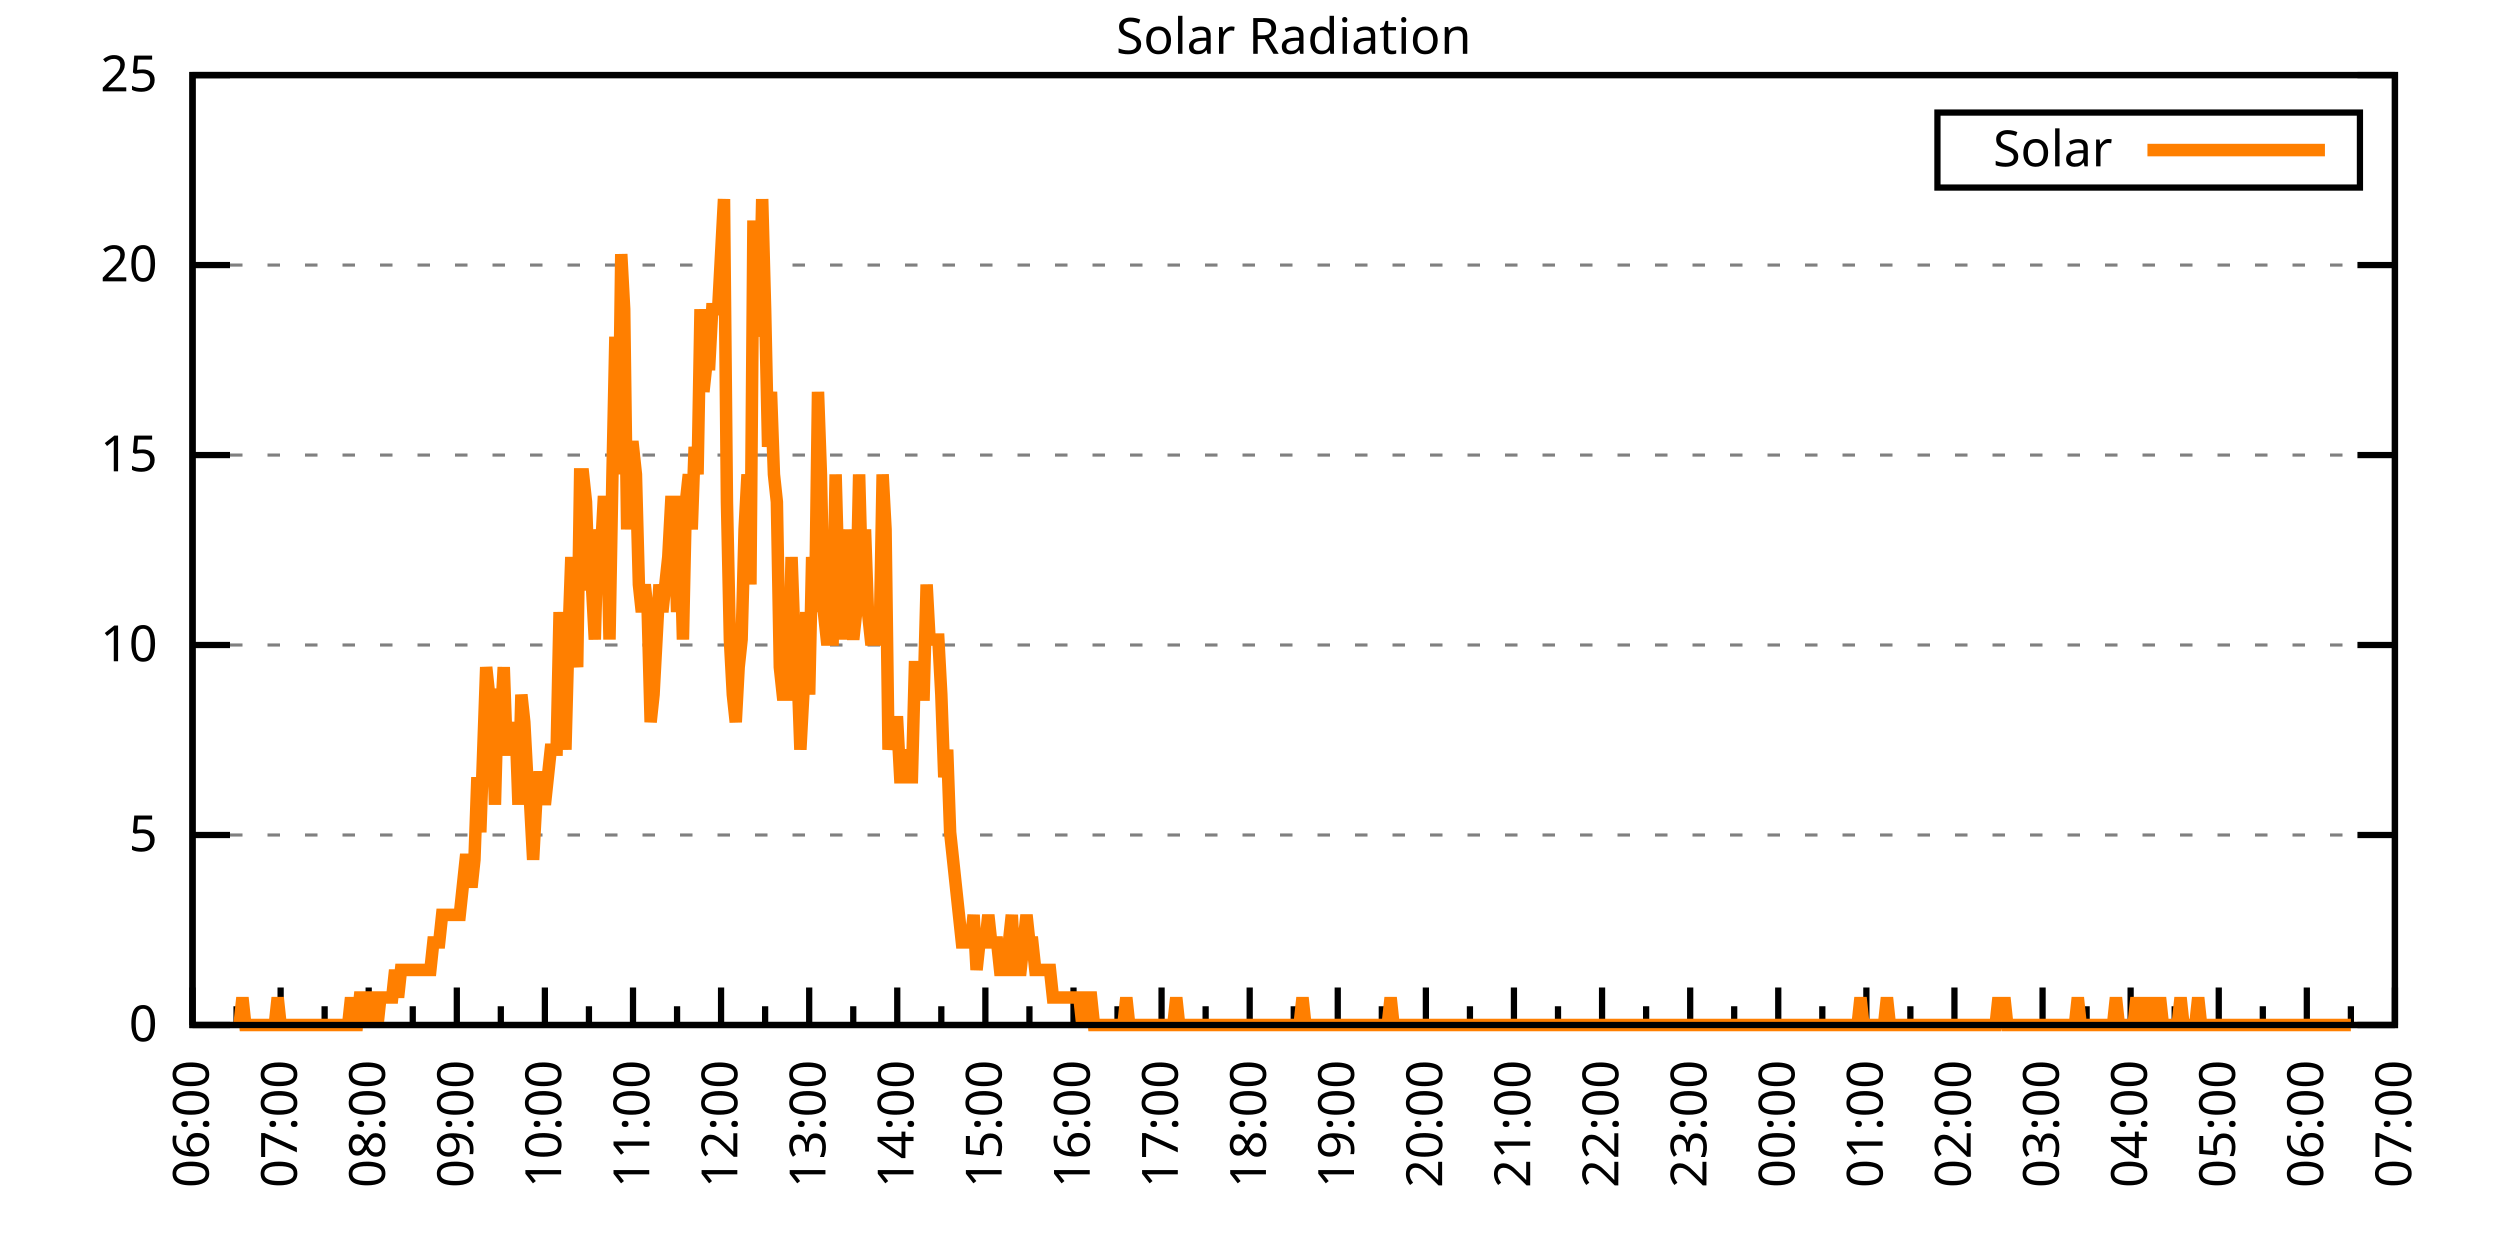
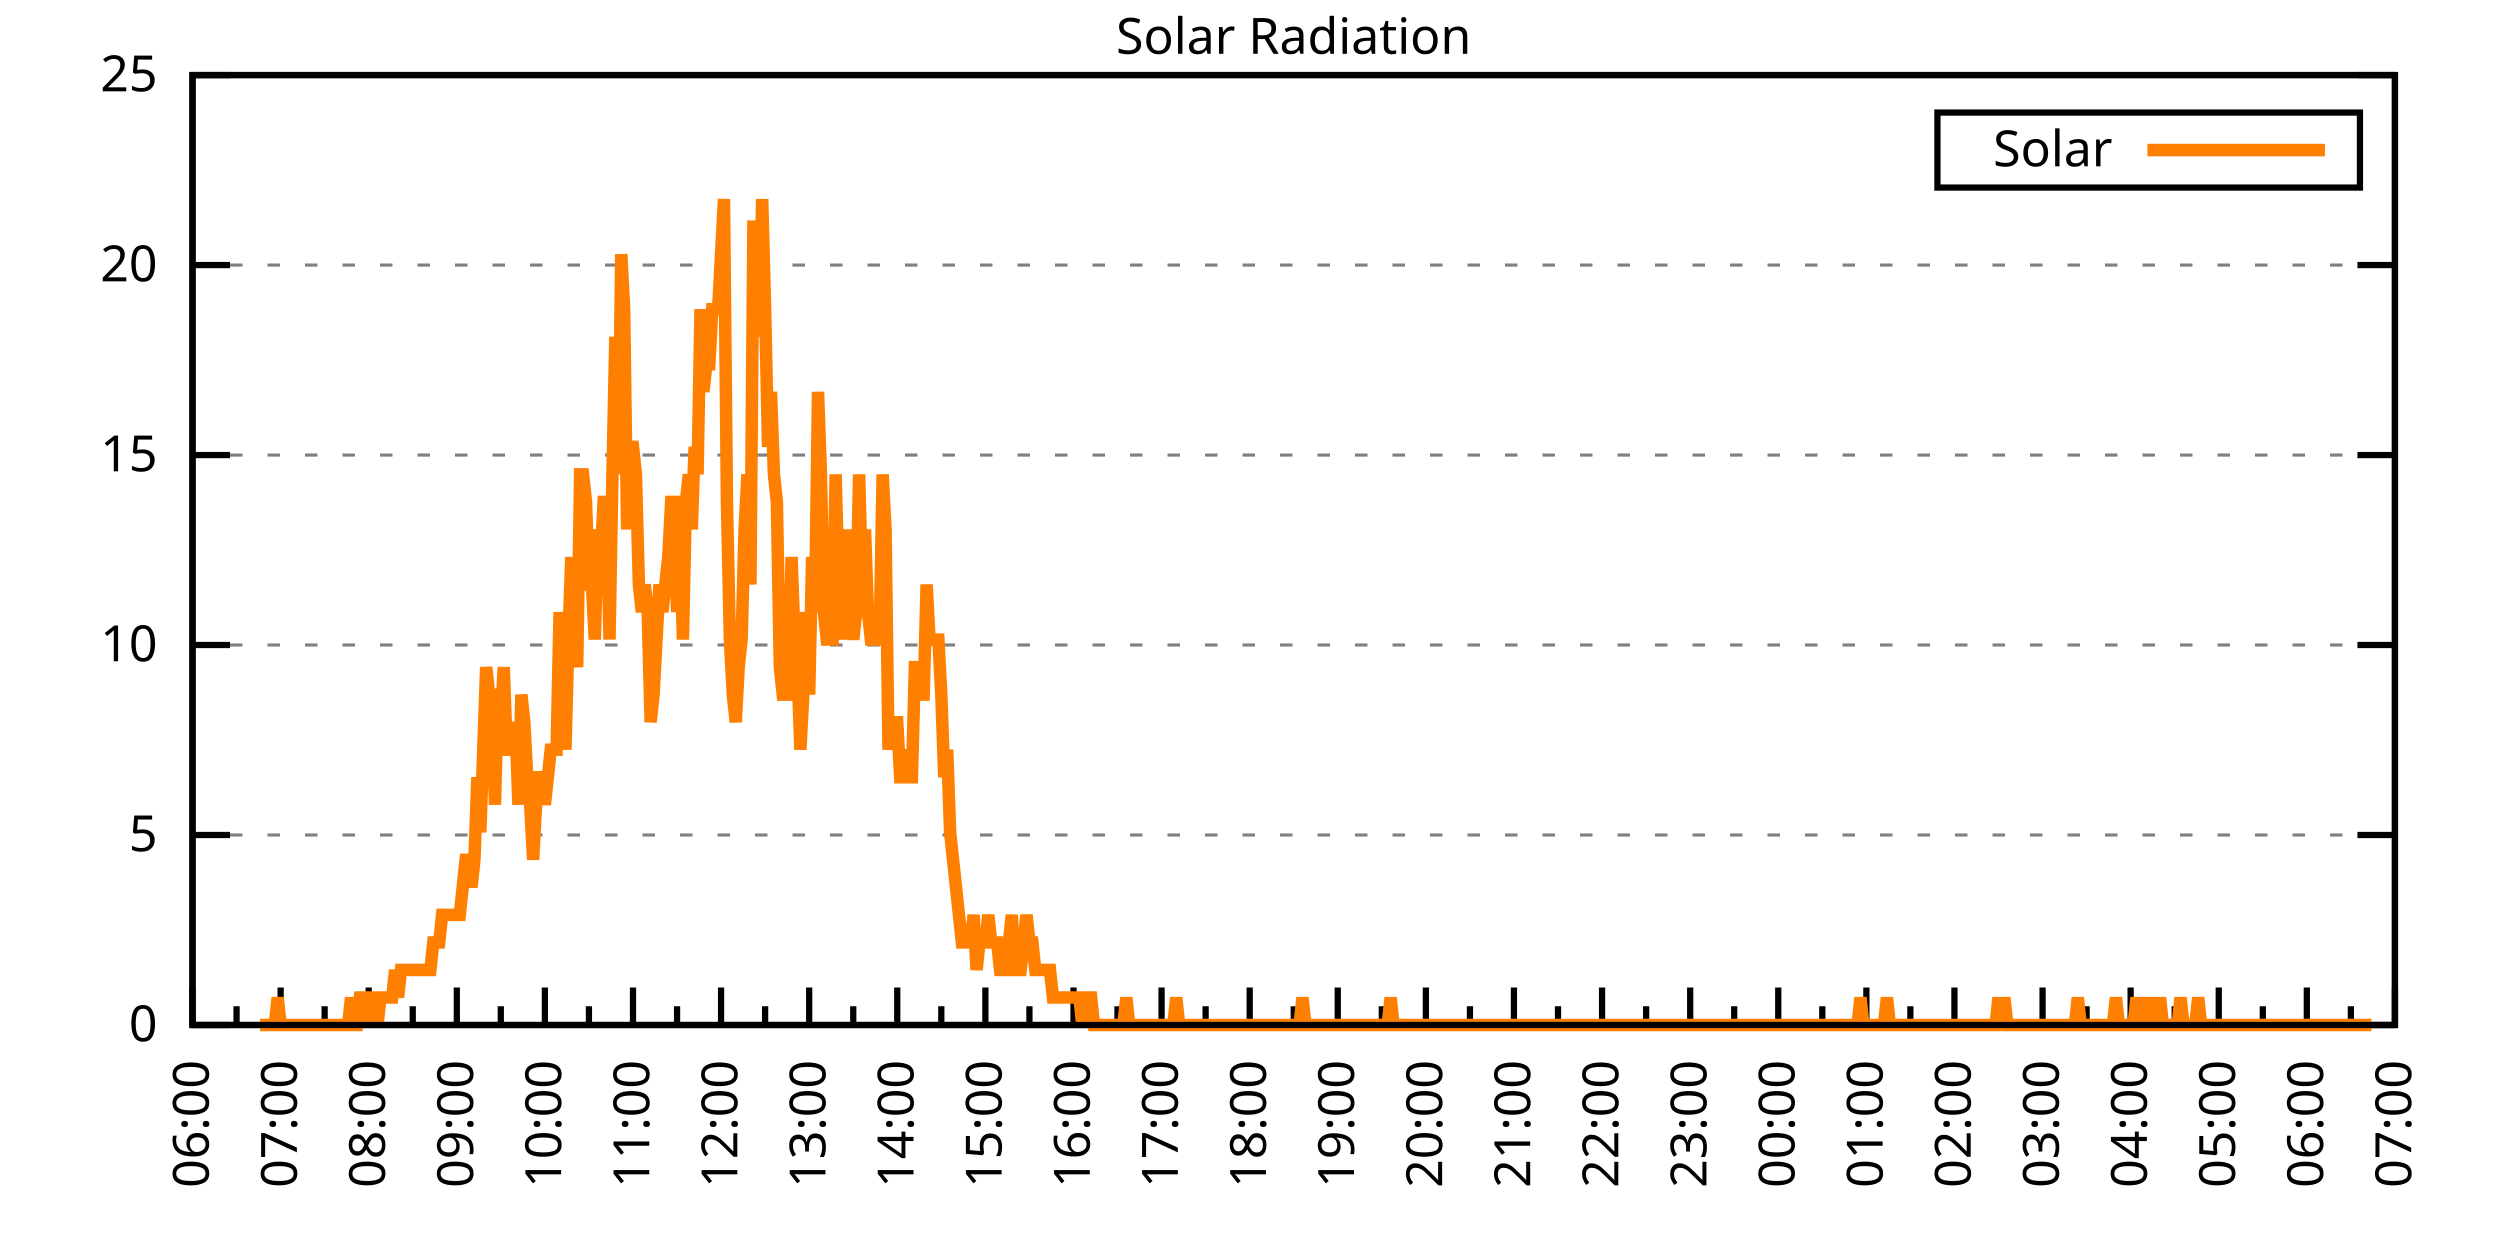
<svg xmlns="http://www.w3.org/2000/svg" xmlns:xlink="http://www.w3.org/1999/xlink" width="400" height="200" viewBox="0 0 400 200">
  <g id="gnuplot_canvas">
    <rect x="0" y="0" width="400" height="200" fill="none" />
    <defs>
      <circle id="gpDot" r="0.5" stroke-width="0.5" stroke="currentColor" />
      <path id="gpPt0" stroke-width="0.333" stroke="currentColor" d="M-1,0 h2 M0,-1 v2" />
      <path id="gpPt1" stroke-width="0.333" stroke="currentColor" d="M-1,-1 L1,1 M1,-1 L-1,1" />
      <path id="gpPt2" stroke-width="0.333" stroke="currentColor" d="M-1,0 L1,0 M0,-1 L0,1 M-1,-1 L1,1 M-1,1 L1,-1" />
      <rect id="gpPt3" stroke-width="0.333" stroke="currentColor" x="-1" y="-1" width="2" height="2" />
      <rect id="gpPt4" stroke-width="0.333" stroke="currentColor" fill="currentColor" x="-1" y="-1" width="2" height="2" />
      <circle id="gpPt5" stroke-width="0.333" stroke="currentColor" cx="0" cy="0" r="1" />
      <use xlink:href="#gpPt5" id="gpPt6" fill="currentColor" stroke="none" />
      <path id="gpPt7" stroke-width="0.333" stroke="currentColor" d="M0,-1.33 L-1.33,0.67 L1.33,0.67 z" />
      <use xlink:href="#gpPt7" id="gpPt8" fill="currentColor" stroke="none" />
      <use xlink:href="#gpPt7" id="gpPt9" stroke="currentColor" transform="rotate(180)" />
      <use xlink:href="#gpPt9" id="gpPt10" fill="currentColor" stroke="none" />
      <use xlink:href="#gpPt3" id="gpPt11" stroke="currentColor" transform="rotate(45)" />
      <use xlink:href="#gpPt11" id="gpPt12" fill="currentColor" stroke="none" />
      <path id="gpPt13" stroke-width="0.333" stroke="currentColor" d="M0,1.330 L1.265,0.411 L0.782,-1.067 L-0.782,-1.076 L-1.265,0.411 z" />
      <use xlink:href="#gpPt13" id="gpPt14" fill="currentColor" stroke="none" />
      <filter id="textbox" filterUnits="objectBoundingBox" x="0" y="0" height="1" width="1">
        <feFlood flood-color="white" flood-opacity="1" result="bgnd" />
        <feComposite in="SourceGraphic" in2="bgnd" operator="atop" />
      </filter>
      <filter id="greybox" filterUnits="objectBoundingBox" x="0" y="0" height="1" width="1">
        <feFlood flood-color="lightgrey" flood-opacity="1" result="grey" />
        <feComposite in="SourceGraphic" in2="grey" operator="atop" />
      </filter>
    </defs>
    <g fill="none" color="white" stroke="currentColor" stroke-width="1.00" stroke-linecap="butt" stroke-linejoin="miter">
</g>
    <g fill="none" color="black" stroke="currentColor" stroke-width="1.00" stroke-linecap="butt" stroke-linejoin="miter">
      <g stroke="none" shape-rendering="crispEdges">
        <polygon fill="rgb(255, 255, 255)" points="30.80,164.00 383.18,164.00 383.18,12.02 30.80,12.02 " />
      </g>
    </g>
    <g fill="none" color="black" stroke="currentColor" stroke-width="1.00" stroke-linecap="butt" stroke-linejoin="miter">
</g>
    <g fill="none" color="black" stroke="black" stroke-width="0.50" stroke-linecap="butt" stroke-linejoin="miter">
</g>
    <g fill="none" color="gray" stroke="currentColor" stroke-width="0.50" stroke-linecap="butt" stroke-linejoin="miter">
      <path stroke="gray" stroke-dasharray="2,4" class="gridline" d="M30.80,164.00 L383.19,164.00  " />
    </g>
    <g fill="none" color="gray" stroke="gray" stroke-width="1.00" stroke-linecap="butt" stroke-linejoin="miter">
</g>
    <g fill="none" color="black" stroke="currentColor" stroke-width="1.00" stroke-linecap="butt" stroke-linejoin="miter">
      <path stroke="black" d="M30.80,164.00 L36.80,164.00 M383.19,164.00 L377.19,164.00  " />
      <g transform="translate(25.20,166.60)" stroke="none" fill="black" font-family="Sans" font-size="8.00" text-anchor="end">
        <text>
          <tspan font-family="Sans"> 0</tspan>
        </text>
      </g>
    </g>
    <g fill="none" color="black" stroke="currentColor" stroke-width="1.00" stroke-linecap="butt" stroke-linejoin="miter">
</g>
    <g fill="none" color="black" stroke="black" stroke-width="0.50" stroke-linecap="butt" stroke-linejoin="miter">
</g>
    <g fill="none" color="gray" stroke="currentColor" stroke-width="0.50" stroke-linecap="butt" stroke-linejoin="miter">
      <path stroke="gray" stroke-dasharray="2,4" class="gridline" d="M30.80,133.60 L383.19,133.60  " />
    </g>
    <g fill="none" color="gray" stroke="gray" stroke-width="1.00" stroke-linecap="butt" stroke-linejoin="miter">
</g>
    <g fill="none" color="black" stroke="currentColor" stroke-width="1.00" stroke-linecap="butt" stroke-linejoin="miter">
      <path stroke="black" d="M30.80,133.60 L36.80,133.60 M383.19,133.60 L377.19,133.60  " />
      <g transform="translate(25.20,136.20)" stroke="none" fill="black" font-family="Sans" font-size="8.00" text-anchor="end">
        <text>
          <tspan font-family="Sans"> 5</tspan>
        </text>
      </g>
    </g>
    <g fill="none" color="black" stroke="currentColor" stroke-width="1.00" stroke-linecap="butt" stroke-linejoin="miter">
</g>
    <g fill="none" color="black" stroke="black" stroke-width="0.50" stroke-linecap="butt" stroke-linejoin="miter">
</g>
    <g fill="none" color="gray" stroke="currentColor" stroke-width="0.50" stroke-linecap="butt" stroke-linejoin="miter">
      <path stroke="gray" stroke-dasharray="2,4" class="gridline" d="M30.80,103.20 L383.19,103.20  " />
    </g>
    <g fill="none" color="gray" stroke="gray" stroke-width="1.00" stroke-linecap="butt" stroke-linejoin="miter">
</g>
    <g fill="none" color="black" stroke="currentColor" stroke-width="1.00" stroke-linecap="butt" stroke-linejoin="miter">
      <path stroke="black" d="M30.80,103.20 L36.80,103.20 M383.19,103.20 L377.19,103.20  " />
      <g transform="translate(25.20,105.80)" stroke="none" fill="black" font-family="Sans" font-size="8.00" text-anchor="end">
        <text>
          <tspan font-family="Sans"> 10</tspan>
        </text>
      </g>
    </g>
    <g fill="none" color="black" stroke="currentColor" stroke-width="1.00" stroke-linecap="butt" stroke-linejoin="miter">
</g>
    <g fill="none" color="black" stroke="black" stroke-width="0.50" stroke-linecap="butt" stroke-linejoin="miter">
</g>
    <g fill="none" color="gray" stroke="currentColor" stroke-width="0.50" stroke-linecap="butt" stroke-linejoin="miter">
      <path stroke="gray" stroke-dasharray="2,4" class="gridline" d="M30.80,72.81 L383.19,72.81  " />
    </g>
    <g fill="none" color="gray" stroke="gray" stroke-width="1.00" stroke-linecap="butt" stroke-linejoin="miter">
</g>
    <g fill="none" color="black" stroke="currentColor" stroke-width="1.00" stroke-linecap="butt" stroke-linejoin="miter">
      <path stroke="black" d="M30.80,72.81 L36.80,72.81 M383.19,72.81 L377.19,72.81  " />
      <g transform="translate(25.20,75.41)" stroke="none" fill="black" font-family="Sans" font-size="8.00" text-anchor="end">
        <text>
          <tspan font-family="Sans"> 15</tspan>
        </text>
      </g>
    </g>
    <g fill="none" color="black" stroke="currentColor" stroke-width="1.00" stroke-linecap="butt" stroke-linejoin="miter">
</g>
    <g fill="none" color="black" stroke="black" stroke-width="0.50" stroke-linecap="butt" stroke-linejoin="miter">
</g>
    <g fill="none" color="gray" stroke="currentColor" stroke-width="0.50" stroke-linecap="butt" stroke-linejoin="miter">
      <path stroke="gray" stroke-dasharray="2,4" class="gridline" d="M30.80,42.41 L383.19,42.41  " />
    </g>
    <g fill="none" color="gray" stroke="gray" stroke-width="1.00" stroke-linecap="butt" stroke-linejoin="miter">
</g>
    <g fill="none" color="black" stroke="currentColor" stroke-width="1.00" stroke-linecap="butt" stroke-linejoin="miter">
      <path stroke="black" d="M30.80,42.41 L36.80,42.41 M383.19,42.41 L377.19,42.41  " />
      <g transform="translate(25.20,45.01)" stroke="none" fill="black" font-family="Sans" font-size="8.00" text-anchor="end">
        <text>
          <tspan font-family="Sans"> 20</tspan>
        </text>
      </g>
    </g>
    <g fill="none" color="black" stroke="currentColor" stroke-width="1.00" stroke-linecap="butt" stroke-linejoin="miter">
</g>
    <g fill="none" color="black" stroke="black" stroke-width="0.50" stroke-linecap="butt" stroke-linejoin="miter">
</g>
    <g fill="none" color="gray" stroke="currentColor" stroke-width="0.50" stroke-linecap="butt" stroke-linejoin="miter">
      <path stroke="gray" stroke-dasharray="2,4" class="gridline" d="M30.80,12.01 L383.19,12.01  " />
    </g>
    <g fill="none" color="gray" stroke="gray" stroke-width="1.00" stroke-linecap="butt" stroke-linejoin="miter">
</g>
    <g fill="none" color="black" stroke="currentColor" stroke-width="1.00" stroke-linecap="butt" stroke-linejoin="miter">
      <path stroke="black" d="M30.80,12.01 L36.80,12.01 M383.19,12.01 L377.19,12.01  " />
      <g transform="translate(25.20,14.61)" stroke="none" fill="black" font-family="Sans" font-size="8.00" text-anchor="end">
        <text>
          <tspan font-family="Sans"> 25</tspan>
        </text>
      </g>
    </g>
    <g fill="none" color="black" stroke="currentColor" stroke-width="1.00" stroke-linecap="butt" stroke-linejoin="miter">
      <path stroke="black" d="M30.80,164.00 L30.80,158.00  " />
      <g transform="translate(33.40,169.60) rotate(270)" stroke="none" fill="black" font-family="Sans" font-size="8.00" text-anchor="end">
        <text>
          <tspan font-family="Sans">06:00</tspan>
        </text>
      </g>
    </g>
    <g fill="none" color="black" stroke="currentColor" stroke-width="1.00" stroke-linecap="butt" stroke-linejoin="miter">
      <path stroke="black" d="M37.85,164.00 L37.85,161.00 M44.90,164.00 L44.90,158.00  " />
      <g transform="translate(47.50,169.60) rotate(270)" stroke="none" fill="black" font-family="Sans" font-size="8.00" text-anchor="end">
        <text>
          <tspan font-family="Sans">07:00</tspan>
        </text>
      </g>
    </g>
    <g fill="none" color="black" stroke="currentColor" stroke-width="1.00" stroke-linecap="butt" stroke-linejoin="miter">
      <path stroke="black" d="M51.94,164.00 L51.94,161.00 M58.99,164.00 L58.99,158.00  " />
      <g transform="translate(61.59,169.60) rotate(270)" stroke="none" fill="black" font-family="Sans" font-size="8.00" text-anchor="end">
        <text>
          <tspan font-family="Sans">08:00</tspan>
        </text>
      </g>
    </g>
    <g fill="none" color="black" stroke="currentColor" stroke-width="1.00" stroke-linecap="butt" stroke-linejoin="miter">
      <path stroke="black" d="M66.04,164.00 L66.04,161.00 M73.09,164.00 L73.09,158.00  " />
      <g transform="translate(75.69,169.60) rotate(270)" stroke="none" fill="black" font-family="Sans" font-size="8.00" text-anchor="end">
        <text>
          <tspan font-family="Sans">09:00</tspan>
        </text>
      </g>
    </g>
    <g fill="none" color="black" stroke="currentColor" stroke-width="1.00" stroke-linecap="butt" stroke-linejoin="miter">
      <path stroke="black" d="M80.13,164.00 L80.13,161.00 M87.18,164.00 L87.18,158.00  " />
      <g transform="translate(89.78,169.60) rotate(270)" stroke="none" fill="black" font-family="Sans" font-size="8.00" text-anchor="end">
        <text>
          <tspan font-family="Sans">10:00</tspan>
        </text>
      </g>
    </g>
    <g fill="none" color="black" stroke="currentColor" stroke-width="1.00" stroke-linecap="butt" stroke-linejoin="miter">
      <path stroke="black" d="M94.23,164.00 L94.23,161.00 M101.28,164.00 L101.28,158.00  " />
      <g transform="translate(103.88,169.60) rotate(270)" stroke="none" fill="black" font-family="Sans" font-size="8.00" text-anchor="end">
        <text>
          <tspan font-family="Sans">11:00</tspan>
        </text>
      </g>
    </g>
    <g fill="none" color="black" stroke="currentColor" stroke-width="1.00" stroke-linecap="butt" stroke-linejoin="miter">
      <path stroke="black" d="M108.33,164.00 L108.33,161.00 M115.37,164.00 L115.37,158.00  " />
      <g transform="translate(117.97,169.60) rotate(270)" stroke="none" fill="black" font-family="Sans" font-size="8.00" text-anchor="end">
        <text>
          <tspan font-family="Sans">12:00</tspan>
        </text>
      </g>
    </g>
    <g fill="none" color="black" stroke="currentColor" stroke-width="1.00" stroke-linecap="butt" stroke-linejoin="miter">
      <path stroke="black" d="M122.42,164.00 L122.42,161.00 M129.47,164.00 L129.47,158.00  " />
      <g transform="translate(132.07,169.60) rotate(270)" stroke="none" fill="black" font-family="Sans" font-size="8.00" text-anchor="end">
        <text>
          <tspan font-family="Sans">13:00</tspan>
        </text>
      </g>
    </g>
    <g fill="none" color="black" stroke="currentColor" stroke-width="1.00" stroke-linecap="butt" stroke-linejoin="miter">
      <path stroke="black" d="M136.52,164.00 L136.52,161.00 M143.56,164.00 L143.56,158.00  " />
      <g transform="translate(146.16,169.60) rotate(270)" stroke="none" fill="black" font-family="Sans" font-size="8.00" text-anchor="end">
        <text>
          <tspan font-family="Sans">14:00</tspan>
        </text>
      </g>
    </g>
    <g fill="none" color="black" stroke="currentColor" stroke-width="1.00" stroke-linecap="butt" stroke-linejoin="miter">
      <path stroke="black" d="M150.61,164.00 L150.61,161.00 M157.66,164.00 L157.66,158.00  " />
      <g transform="translate(160.26,169.60) rotate(270)" stroke="none" fill="black" font-family="Sans" font-size="8.00" text-anchor="end">
        <text>
          <tspan font-family="Sans">15:00</tspan>
        </text>
      </g>
    </g>
    <g fill="none" color="black" stroke="currentColor" stroke-width="1.00" stroke-linecap="butt" stroke-linejoin="miter">
      <path stroke="black" d="M164.71,164.00 L164.71,161.00 M171.76,164.00 L171.76,158.00  " />
      <g transform="translate(174.36,169.60) rotate(270)" stroke="none" fill="black" font-family="Sans" font-size="8.00" text-anchor="end">
        <text>
          <tspan font-family="Sans">16:00</tspan>
        </text>
      </g>
    </g>
    <g fill="none" color="black" stroke="currentColor" stroke-width="1.00" stroke-linecap="butt" stroke-linejoin="miter">
      <path stroke="black" d="M178.80,164.00 L178.80,161.00 M185.85,164.00 L185.85,158.00  " />
      <g transform="translate(188.45,169.60) rotate(270)" stroke="none" fill="black" font-family="Sans" font-size="8.00" text-anchor="end">
        <text>
          <tspan font-family="Sans">17:00</tspan>
        </text>
      </g>
    </g>
    <g fill="none" color="black" stroke="currentColor" stroke-width="1.00" stroke-linecap="butt" stroke-linejoin="miter">
      <path stroke="black" d="M192.90,164.00 L192.90,161.00 M199.95,164.00 L199.95,158.00  " />
      <g transform="translate(202.55,169.60) rotate(270)" stroke="none" fill="black" font-family="Sans" font-size="8.00" text-anchor="end">
        <text>
          <tspan font-family="Sans">18:00</tspan>
        </text>
      </g>
    </g>
    <g fill="none" color="black" stroke="currentColor" stroke-width="1.00" stroke-linecap="butt" stroke-linejoin="miter">
      <path stroke="black" d="M207.00,164.00 L207.00,161.00 M214.04,164.00 L214.04,158.00  " />
      <g transform="translate(216.64,169.60) rotate(270)" stroke="none" fill="black" font-family="Sans" font-size="8.00" text-anchor="end">
        <text>
          <tspan font-family="Sans">19:00</tspan>
        </text>
      </g>
    </g>
    <g fill="none" color="black" stroke="currentColor" stroke-width="1.00" stroke-linecap="butt" stroke-linejoin="miter">
      <path stroke="black" d="M221.09,164.00 L221.09,161.00 M228.14,164.00 L228.14,158.00  " />
      <g transform="translate(230.74,169.60) rotate(270)" stroke="none" fill="black" font-family="Sans" font-size="8.00" text-anchor="end">
        <text>
          <tspan font-family="Sans">20:00</tspan>
        </text>
      </g>
    </g>
    <g fill="none" color="black" stroke="currentColor" stroke-width="1.00" stroke-linecap="butt" stroke-linejoin="miter">
      <path stroke="black" d="M235.19,164.00 L235.19,161.00 M242.23,164.00 L242.23,158.00  " />
      <g transform="translate(244.83,169.60) rotate(270)" stroke="none" fill="black" font-family="Sans" font-size="8.00" text-anchor="end">
        <text>
          <tspan font-family="Sans">21:00</tspan>
        </text>
      </g>
    </g>
    <g fill="none" color="black" stroke="currentColor" stroke-width="1.00" stroke-linecap="butt" stroke-linejoin="miter">
      <path stroke="black" d="M249.28,164.00 L249.28,161.00 M256.33,164.00 L256.33,158.00  " />
      <g transform="translate(258.93,169.60) rotate(270)" stroke="none" fill="black" font-family="Sans" font-size="8.00" text-anchor="end">
        <text>
          <tspan font-family="Sans">22:00</tspan>
        </text>
      </g>
    </g>
    <g fill="none" color="black" stroke="currentColor" stroke-width="1.00" stroke-linecap="butt" stroke-linejoin="miter">
      <path stroke="black" d="M263.38,164.00 L263.38,161.00 M270.43,164.00 L270.43,158.00  " />
      <g transform="translate(273.03,169.60) rotate(270)" stroke="none" fill="black" font-family="Sans" font-size="8.00" text-anchor="end">
        <text>
          <tspan font-family="Sans">23:00</tspan>
        </text>
      </g>
    </g>
    <g fill="none" color="black" stroke="currentColor" stroke-width="1.00" stroke-linecap="butt" stroke-linejoin="miter">
      <path stroke="black" d="M277.47,164.00 L277.47,161.00 M284.52,164.00 L284.52,158.00  " />
      <g transform="translate(287.12,169.60) rotate(270)" stroke="none" fill="black" font-family="Sans" font-size="8.00" text-anchor="end">
        <text>
          <tspan font-family="Sans">00:00</tspan>
        </text>
      </g>
    </g>
    <g fill="none" color="black" stroke="currentColor" stroke-width="1.00" stroke-linecap="butt" stroke-linejoin="miter">
      <path stroke="black" d="M291.57,164.00 L291.57,161.00 M298.62,164.00 L298.62,158.00  " />
      <g transform="translate(301.22,169.60) rotate(270)" stroke="none" fill="black" font-family="Sans" font-size="8.00" text-anchor="end">
        <text>
          <tspan font-family="Sans">01:00</tspan>
        </text>
      </g>
    </g>
    <g fill="none" color="black" stroke="currentColor" stroke-width="1.00" stroke-linecap="butt" stroke-linejoin="miter">
      <path stroke="black" d="M305.66,164.00 L305.66,161.00 M312.71,164.00 L312.71,158.00  " />
      <g transform="translate(315.31,169.60) rotate(270)" stroke="none" fill="black" font-family="Sans" font-size="8.00" text-anchor="end">
        <text>
          <tspan font-family="Sans">02:00</tspan>
        </text>
      </g>
    </g>
    <g fill="none" color="black" stroke="currentColor" stroke-width="1.00" stroke-linecap="butt" stroke-linejoin="miter">
      <path stroke="black" d="M319.76,164.00 L319.76,161.00 M326.81,164.00 L326.81,158.00  " />
      <g transform="translate(329.41,169.60) rotate(270)" stroke="none" fill="black" font-family="Sans" font-size="8.00" text-anchor="end">
        <text>
          <tspan font-family="Sans">03:00</tspan>
        </text>
      </g>
    </g>
    <g fill="none" color="black" stroke="currentColor" stroke-width="1.00" stroke-linecap="butt" stroke-linejoin="miter">
      <path stroke="black" d="M333.86,164.00 L333.86,161.00 M340.90,164.00 L340.90,158.00  " />
      <g transform="translate(343.50,169.60) rotate(270)" stroke="none" fill="black" font-family="Sans" font-size="8.00" text-anchor="end">
        <text>
          <tspan font-family="Sans">04:00</tspan>
        </text>
      </g>
    </g>
    <g fill="none" color="black" stroke="currentColor" stroke-width="1.00" stroke-linecap="butt" stroke-linejoin="miter">
      <path stroke="black" d="M347.95,164.00 L347.95,161.00 M355.00,164.00 L355.00,158.00  " />
      <g transform="translate(357.60,169.60) rotate(270)" stroke="none" fill="black" font-family="Sans" font-size="8.00" text-anchor="end">
        <text>
          <tspan font-family="Sans">05:00</tspan>
        </text>
      </g>
    </g>
    <g fill="none" color="black" stroke="currentColor" stroke-width="1.00" stroke-linecap="butt" stroke-linejoin="miter">
      <path stroke="black" d="M362.05,164.00 L362.05,161.00 M369.09,164.00 L369.09,158.00  " />
      <g transform="translate(371.69,169.60) rotate(270)" stroke="none" fill="black" font-family="Sans" font-size="8.00" text-anchor="end">
        <text>
          <tspan font-family="Sans">06:00</tspan>
        </text>
      </g>
    </g>
    <g fill="none" color="black" stroke="currentColor" stroke-width="1.00" stroke-linecap="butt" stroke-linejoin="miter">
      <path stroke="black" d="M376.14,164.00 L376.14,161.00 M383.19,164.00 L383.19,158.00  " />
      <g transform="translate(385.79,169.60) rotate(270)" stroke="none" fill="black" font-family="Sans" font-size="8.00" text-anchor="end">
        <text>
          <tspan font-family="Sans">07:00</tspan>
        </text>
      </g>
    </g>
    <g fill="none" color="black" stroke="currentColor" stroke-width="1.00" stroke-linecap="butt" stroke-linejoin="miter">
</g>
    <g fill="none" color="black" stroke="currentColor" stroke-width="1.00" stroke-linecap="butt" stroke-linejoin="miter">
      <path stroke="black" d="M30.80,12.01 L30.80,164.00 L383.19,164.00 L383.19,12.01 L30.80,12.01 Z  " />
    </g>
    <g fill="none" color="black" stroke="currentColor" stroke-width="1.00" stroke-linecap="butt" stroke-linejoin="miter">
      <g transform="translate(6.80,88.01) rotate(270)" stroke="none" fill="black" font-family="Sans" font-size="8.00" text-anchor="middle">
        <text />
      </g>
    </g>
    <g fill="none" color="black" stroke="currentColor" stroke-width="1.00" stroke-linecap="butt" stroke-linejoin="miter">
</g>
    <g fill="none" color="black" stroke="currentColor" stroke-width="1.00" stroke-linecap="butt" stroke-linejoin="miter">
      <path stroke="black" d="M309.99,30.01 L309.99,18.01 L377.59,18.01 L377.59,30.01 L309.99,30.01 Z  " />
    </g>
    <g id="Solar_Radiation_plot_1">
      <g fill="none" color="white" stroke="black" stroke-width="2.00" stroke-linecap="butt" stroke-linejoin="miter">
</g>
      <g fill="none" color="black" stroke="currentColor" stroke-width="2.00" stroke-linecap="butt" stroke-linejoin="miter">
        <g transform="translate(337.99,26.61)" stroke="none" fill="black" font-family="Sans" font-size="8.00" text-anchor="end">
          <text>
            <tspan font-family="Sans">Solar</tspan>
          </text>
        </g>
      </g>
      <g fill="none" color="black" stroke="currentColor" stroke-width="2.00" stroke-linecap="butt" stroke-linejoin="miter">
-         <path stroke="rgb(255, 127,   0)" d="M343.59,24.01 L371.99,24.01 M38.32,164.00 L38.79,159.60 L39.26,164.00 L39.73,164.00 L40.20,164.00 L40.67,164.00   L41.14,164.00 L41.61,164.00 L42.08,164.00 L42.55,164.00 L43.02,164.00 L43.49,164.00 L43.96,164.00 L44.43,159.60   L44.90,164.00 L45.37,164.00 L45.84,164.00 L46.31,164.00 L46.78,164.00 L47.24,164.00 L47.71,164.00 L48.18,164.00   L48.65,164.00 L49.12,164.00 L49.59,164.00 L50.06,164.00 L50.53,164.00 L51.00,164.00 L51.47,164.00 L51.94,164.00   L52.41,164.00 L52.88,164.00 L53.35,164.00 L53.82,164.00 L54.29,164.00 L54.76,164.00 L55.23,164.00 L55.70,164.00   L56.17,159.60 L56.64,164.00 L57.11,164.00 L57.58,159.60 L58.05,159.60 L58.52,164.00 L58.99,159.60 L59.46,159.60   L59.93,159.60 L60.40,164.00 L60.87,159.60 L61.34,159.60 L61.81,159.60 L62.28,159.60 L62.75,159.60 L63.22,155.19   L63.69,159.60 L64.16,155.19 L64.63,155.19 L65.10,155.19 L65.57,155.19 L66.04,155.19 L66.51,155.19 L66.98,155.19   L67.45,155.19 L67.92,155.19 L68.39,155.19 L68.86,155.19 L69.33,150.79 L69.80,150.79 L70.27,150.79 L70.74,146.38   L71.21,146.38 L71.68,146.38 L72.15,146.38 L72.62,146.38 L73.09,146.38 L73.56,146.38 L74.03,141.98 L74.50,137.57   L74.97,137.57 L75.44,141.98 L75.91,137.57 L76.38,124.36 L76.85,133.17 L77.32,119.95 L77.79,106.74 L78.26,111.14   L78.73,111.14 L79.19,128.76 L79.66,111.14 L80.13,115.55 L80.60,106.74 L81.07,119.95 L81.54,119.95 L82.01,119.95   L82.48,115.55 L82.95,128.76 L83.42,111.14 L83.89,115.55 L84.36,124.36 L84.83,128.76 L85.30,137.57 L85.77,128.76   L86.24,124.36 L86.71,124.36 L87.18,128.76 L87.65,124.36 L88.12,119.95 L88.59,119.95 L89.06,119.95 L89.53,97.93   L90.00,111.14 L90.47,119.95 L90.94,102.33 L91.41,89.12 L91.88,102.33 L92.35,106.74 L92.82,75.90 L93.29,75.90   L93.76,80.31 L94.23,93.52 L94.70,93.52 L95.17,102.33 L95.64,84.71 L96.11,89.12 L96.58,80.31 L97.05,80.31   L97.52,102.33 L97.99,75.90 L98.46,53.88 L98.93,75.90 L99.40,40.66 L99.87,49.47 L100.34,84.71 L100.81,71.50   L101.28,71.50 L101.75,75.90 L102.22,93.52 L102.69,97.93 L103.16,93.52 L103.63,97.93 L104.10,115.55 L104.57,111.14   L105.04,102.33 L105.51,93.52 L105.98,97.93 L106.45,93.52 L106.92,89.12 L107.39,80.31 L107.86,80.31 L108.33,97.93   L108.80,84.71 L109.27,102.33 L109.74,80.31 L110.21,75.90 L110.68,84.71 L111.14,71.50 L111.61,75.90 L112.08,49.47   L112.55,62.69 L113.02,58.28 L113.49,58.28 L113.96,49.47 L114.43,49.47 L114.90,49.47 L115.37,40.66 L115.84,31.85   L116.31,80.31 L116.78,102.33 L117.25,111.14 L117.72,115.55 L118.19,106.74 L118.66,102.33 L119.13,84.71 L119.60,75.90   L120.07,93.52 L120.54,36.26 L121.01,36.26 L121.48,53.88 L121.95,31.85 L122.42,49.47 L122.89,71.50 L123.36,62.69   L123.83,75.90 L124.30,80.31 L124.77,106.74 L125.24,111.14 L125.71,111.14 L126.18,111.14 L126.65,89.12 L127.12,102.33   L127.59,106.74 L128.06,119.95 L128.53,111.14 L129.00,97.93 L129.47,111.14 L129.94,89.12 L130.41,97.93 L130.88,62.69   L131.35,75.90 L131.82,97.93 L132.29,102.33 L132.76,102.33 L133.23,102.33 L133.70,75.90 L134.17,93.52 L134.64,84.71   L135.11,102.33 L135.58,84.71 L136.05,97.93 L136.52,102.33 L136.99,97.93 L137.46,75.90 L137.93,93.52 L138.40,84.71   L138.87,97.93 L139.34,102.33 L139.81,102.33 L140.28,102.33 L140.75,102.33 L141.22,75.90 L141.69,84.71 L142.16,119.95   L142.63,115.55 L143.09,115.55 L143.56,115.55 L144.03,124.36 L144.50,124.36 L144.97,119.95 L145.44,124.36 L145.91,124.36   L146.38,106.74 L146.85,106.74 L147.32,111.14 L147.79,111.14 L148.26,93.52 L148.73,102.33 L149.20,102.33 L149.67,102.33   L150.14,102.33 L150.61,111.14 L151.08,124.36 L151.55,119.95 L152.02,133.17 L152.49,137.57 L152.96,141.98 L153.43,146.38   L153.90,150.79 L154.37,150.79 L154.84,150.79 L155.31,150.79 L155.78,146.38 L156.25,155.19 L156.72,150.79 L157.19,150.79   L157.66,150.79 L158.13,146.38 L158.60,150.79 L159.07,150.79 L159.54,150.79 L160.01,155.19 L160.48,155.19 L160.95,155.19   L161.42,150.79 L161.89,146.38 L162.36,155.19 L162.83,155.19 L163.30,155.19 L163.77,150.79 L164.24,146.38 L164.71,150.79   L165.18,150.79 L165.65,155.19 L166.12,155.19 L166.59,155.19 L167.06,155.19 L167.53,155.19 L168.00,155.19 L168.47,159.60   L168.94,159.60 L169.41,159.60 L169.88,159.60 L170.35,159.60 L170.82,159.60 L171.29,159.60 L171.76,159.60 L172.23,159.60   L172.70,159.60 L173.17,164.00 L173.64,159.60 L174.11,159.60 L174.58,159.60 L175.04,164.00 L175.51,164.00 L175.98,164.00   L176.45,164.00 L176.92,164.00 L177.39,164.00 L177.86,164.00 L178.33,164.00 L178.80,164.00 L179.27,164.00 L179.74,164.00   L180.21,159.60 L180.68,164.00 L181.15,164.00 L181.62,164.00 L182.09,164.00 L182.56,164.00 L183.03,164.00 L183.50,164.00   L183.97,164.00 L184.44,164.00 L184.91,164.00 L185.38,164.00 L185.85,164.00 L186.32,164.00 L186.79,164.00 L187.26,164.00   L187.73,164.00 L188.20,159.60 L188.67,164.00 L189.14,164.00 L189.61,164.00 L190.08,164.00 L190.55,164.00 L191.02,164.00   L191.49,164.00 L191.96,164.00 L192.43,164.00 L192.90,164.00 L193.37,164.00 L193.84,164.00 L194.31,164.00 L194.78,164.00   L195.25,164.00 L195.72,164.00 L196.19,164.00 L196.66,164.00 L197.13,164.00 L197.60,164.00 L198.07,164.00 L198.54,164.00   L199.01,164.00 L199.48,164.00 L199.95,164.00 L200.42,164.00 L200.89,164.00 L201.36,164.00 L201.83,164.00 L202.30,164.00   L202.77,164.00 L203.24,164.00 L203.71,164.00 L204.18,164.00 L204.65,164.00 L205.12,164.00 L205.59,164.00 L206.06,164.00   L206.53,164.00 L207.00,164.00 L207.46,164.00 L207.93,164.00 L208.40,159.60 L208.87,164.00 L209.34,164.00 L209.81,164.00   L210.28,164.00 L210.75,164.00 L211.22,164.00 L211.69,164.00 L212.16,164.00 L212.63,164.00 L213.10,164.00 L213.57,164.00   L214.04,164.00 L214.51,164.00 L214.98,164.00 L215.45,164.00 L215.92,164.00 L216.39,164.00 L216.86,164.00 L217.33,164.00   L217.80,164.00 L218.27,164.00 L218.74,164.00 L219.21,164.00 L219.68,164.00 L220.15,164.00 L220.62,164.00 L221.09,164.00   L221.56,164.00 L222.03,164.00 L222.50,159.60 L222.97,164.00 L223.44,164.00 L223.91,164.00 L224.38,164.00 L224.85,164.00   L225.32,164.00 L225.79,164.00 L226.26,164.00 L226.73,164.00 L227.20,164.00 L227.67,164.00 L228.14,164.00 L228.61,164.00   L229.08,164.00 L229.55,164.00 L230.02,164.00 L230.49,164.00 L230.96,164.00 L231.43,164.00 L231.90,164.00 L232.37,164.00   L232.84,164.00 L233.31,164.00 L233.78,164.00 L234.25,164.00 L234.72,164.00 L235.19,164.00 L235.66,164.00 L236.13,164.00   L236.60,164.00 L237.07,164.00 L237.54,164.00 L238.01,164.00 L238.48,164.00 L238.95,164.00 L239.41,164.00 L239.88,164.00   L240.35,164.00 L240.82,164.00 L241.29,164.00 L241.76,164.00 L242.23,164.00 L242.70,164.00 L243.17,164.00 L243.64,164.00   L244.11,164.00 L244.58,164.00 L245.05,164.00 L245.52,164.00 L245.99,164.00 L246.46,164.00 L246.93,164.00 L247.40,164.00   L247.87,164.00 L248.34,164.00 L248.81,164.00 L249.28,164.00 L249.75,164.00 L250.22,164.00 L250.69,164.00 L251.16,164.00   L251.63,164.00 L252.10,164.00 L252.57,164.00 L253.04,164.00 L253.51,164.00 L253.98,164.00 L254.45,164.00 L254.92,164.00   L255.39,164.00 L255.86,164.00 L256.33,164.00 L256.80,164.00 L257.27,164.00 L257.74,164.00 L258.21,164.00 L258.68,164.00   L259.15,164.00 L259.62,164.00 L260.09,164.00 L260.56,164.00 L261.03,164.00 L261.50,164.00 L261.97,164.00 L262.44,164.00   L262.91,164.00 L263.38,164.00 L263.85,164.00 L264.32,164.00 L264.79,164.00 L265.26,164.00 L265.73,164.00 L266.20,164.00   L266.67,164.00 L267.14,164.00 L267.61,164.00 L268.08,164.00 L268.55,164.00 L269.02,164.00 L269.49,164.00 L269.96,164.00   L270.43,164.00 L270.90,164.00 L271.36,164.00 L271.83,164.00 L272.30,164.00 L272.77,164.00 L273.24,164.00 L273.71,164.00   L274.18,164.00 L274.65,164.00 L275.12,164.00 L275.59,164.00 L276.06,164.00 L276.53,164.00 L277.00,164.00 L277.47,164.00   L277.94,164.00 L278.41,164.00 L278.88,164.00 L279.35,164.00 L279.82,164.00 L280.29,164.00 L280.76,164.00 L281.23,164.00   L281.70,164.00 L282.17,164.00 L282.64,164.00 L283.11,164.00 L283.58,164.00 L284.05,164.00 L284.52,164.00 L284.99,164.00   L285.46,164.00 L285.93,164.00 L286.40,164.00 L286.87,164.00 L287.34,164.00 L287.81,164.00 L288.28,164.00 L288.75,164.00   L289.22,164.00 L289.69,164.00 L290.16,164.00 L290.63,164.00 L291.10,164.00 L291.57,164.00 L292.04,164.00 L292.51,164.00   L292.98,164.00 L293.45,164.00 L293.92,164.00 L294.39,164.00 L294.86,164.00 L295.33,164.00 L295.80,164.00 L296.27,164.00   L296.74,164.00 L297.21,164.00 L297.68,159.60 L298.15,164.00 L298.62,164.00 L299.09,164.00 L299.56,164.00 L300.03,164.00   L300.50,164.00 L300.97,164.00 L301.44,164.00 L301.91,159.60 L302.38,164.00 L302.85,164.00 L303.31,164.00 L303.78,164.00   L304.25,164.00 L304.72,164.00 L305.19,164.00 L305.66,164.00 L306.13,164.00 L306.60,164.00 L307.07,164.00 L307.54,164.00   L308.01,164.00 L308.48,164.00 L308.95,164.00 L309.42,164.00 L309.89,164.00 L310.36,164.00 L310.83,164.00 L311.30,164.00   L311.77,164.00 L312.24,164.00 L312.71,164.00 L313.18,164.00 L313.65,164.00 L314.12,164.00 L314.59,164.00 L315.06,164.00   L315.53,164.00 L316.00,164.00 L316.47,164.00 L316.94,164.00 L317.41,164.00 L317.88,164.00 L318.35,164.00 L318.82,164.00   L319.29,164.00 L319.76,159.60 L320.23,164.00 L320.70,159.60 L321.17,164.00 L321.64,164.00 L322.11,164.00 L322.58,164.00   L323.05,164.00 L323.52,164.00 L323.99,164.00 L324.46,164.00 L324.93,164.00 L325.40,164.00 L325.87,164.00 L326.34,164.00   L326.81,164.00 L327.28,164.00 L327.75,164.00 L328.22,164.00 L328.69,164.00 L329.16,164.00 L329.63,164.00 L330.10,164.00   L330.57,164.00 L331.04,164.00 L331.51,164.00 L331.98,164.00 L332.45,159.60 L332.92,164.00 L333.39,164.00 L333.86,164.00   L334.33,164.00 L334.80,164.00 L335.26,164.00 L335.73,164.00 L336.20,164.00 L336.67,164.00 L337.14,164.00 L337.61,164.00   L338.08,164.00 L338.55,159.60 L339.02,164.00 L339.49,164.00 L339.96,164.00 L340.43,164.00 L340.90,164.00 L341.37,164.00   L341.84,159.60 L342.31,164.00 L342.78,164.00 L343.25,164.00 L343.72,159.60 L344.19,164.00 L344.66,164.00 L345.13,164.00   L345.60,159.60 L346.07,164.00 L346.54,164.00 L347.01,164.00 L347.48,164.00 L347.95,164.00 L348.42,164.00 L348.89,159.60   L349.36,164.00 L349.83,164.00 L350.30,164.00 L350.77,164.00 L351.24,164.00 L351.71,159.60 L352.18,164.00 L352.65,164.00   L353.12,164.00 L353.59,164.00 L354.06,164.00 L354.53,164.00 L355.00,164.00 L355.47,164.00 L355.94,164.00 L356.41,164.00   L356.88,164.00 L357.35,164.00 L357.82,164.00 L358.29,164.00 L358.76,164.00 L359.23,164.00 L359.70,164.00 L360.17,164.00   L360.64,164.00 L361.11,164.00 L361.58,164.00 L362.05,164.00 L362.52,164.00 L362.99,164.00 L363.46,164.00 L363.93,164.00   L364.40,164.00 L364.87,164.00 L365.34,164.00 L365.81,164.00 L366.28,164.00 L366.75,164.00 L367.21,164.00 L367.68,164.00   L368.15,164.00 L368.62,164.00 L369.09,164.00 L369.56,164.00 L370.03,164.00 L370.50,164.00 L370.97,164.00 L371.44,164.00   L371.91,164.00 L372.38,164.00 L372.85,164.00 L373.32,164.00 L373.79,164.00 L374.26,164.00 L374.73,164.00 L375.20,164.00   L375.67,164.00 L376.14,164.00  " />
+         <path stroke="rgb(255, 127,   0)" d="M343.59,24.01 L371.99,24.01 M41.61,164.00 L42.08,164.00 L42.55,164.00 L43.02,164.00 L43.49,164.00 L43.96,164.00   L44.43,159.60 L44.90,164.00 L45.37,164.00 L45.84,164.00 L46.31,164.00 L46.78,164.00 L47.24,164.00 L47.71,164.00   L48.18,164.00 L48.65,164.00 L49.12,164.00 L49.59,164.00 L50.06,164.00 L50.53,164.00 L51.00,164.00 L51.47,164.00   L51.94,164.00 L52.41,164.00 L52.88,164.00 L53.35,164.00 L53.82,164.00 L54.29,164.00 L54.76,164.00 L55.23,164.00   L55.70,164.00 L56.17,159.60 L56.64,164.00 L57.11,164.00 L57.58,159.60 L58.05,159.60 L58.52,164.00 L58.99,159.60   L59.46,159.60 L59.93,159.60 L60.40,164.00 L60.87,159.60 L61.34,159.60 L61.81,159.60 L62.28,159.60 L62.75,159.60   L63.22,155.19 L63.69,159.60 L64.16,155.19 L64.63,155.19 L65.10,155.19 L65.57,155.19 L66.04,155.19 L66.51,155.19   L66.98,155.19 L67.45,155.19 L67.92,155.19 L68.39,155.19 L68.86,155.19 L69.33,150.79 L69.80,150.79 L70.27,150.79   L70.74,146.38 L71.21,146.38 L71.68,146.38 L72.15,146.38 L72.62,146.38 L73.09,146.38 L73.56,146.38 L74.03,141.98   L74.50,137.57 L74.97,137.57 L75.44,141.98 L75.91,137.57 L76.38,124.36 L76.85,133.17 L77.32,119.95 L77.79,106.74   L78.26,111.14 L78.73,111.14 L79.19,128.76 L79.66,111.14 L80.13,115.55 L80.60,106.74 L81.07,119.95 L81.54,119.95   L82.01,119.95 L82.48,115.55 L82.95,128.76 L83.42,111.14 L83.89,115.55 L84.36,124.36 L84.83,128.76 L85.30,137.57   L85.77,128.76 L86.24,124.36 L86.71,124.36 L87.18,128.76 L87.65,124.36 L88.12,119.95 L88.59,119.95 L89.06,119.95   L89.53,97.93 L90.00,111.14 L90.47,119.95 L90.94,102.33 L91.41,89.12 L91.88,102.33 L92.35,106.74 L92.82,75.90   L93.29,75.90 L93.76,80.31 L94.23,93.52 L94.70,93.52 L95.17,102.33 L95.64,84.71 L96.11,89.12 L96.58,80.31   L97.05,80.31 L97.52,102.33 L97.99,75.90 L98.46,53.88 L98.93,75.90 L99.40,40.66 L99.87,49.47 L100.34,84.71   L100.81,71.50 L101.28,71.50 L101.75,75.90 L102.22,93.52 L102.69,97.93 L103.16,93.52 L103.63,97.93 L104.10,115.55   L104.57,111.14 L105.04,102.33 L105.51,93.52 L105.98,97.93 L106.45,93.52 L106.92,89.12 L107.39,80.31 L107.86,80.31   L108.33,97.93 L108.80,84.71 L109.27,102.33 L109.74,80.31 L110.21,75.90 L110.68,84.71 L111.14,71.50 L111.61,75.90   L112.08,49.47 L112.55,62.69 L113.02,58.28 L113.49,58.28 L113.96,49.47 L114.43,49.47 L114.90,49.47 L115.37,40.66   L115.84,31.85 L116.31,80.31 L116.78,102.33 L117.25,111.14 L117.72,115.55 L118.19,106.74 L118.66,102.33 L119.13,84.71   L119.60,75.90 L120.07,93.52 L120.54,36.26 L121.01,36.26 L121.48,53.88 L121.95,31.85 L122.42,49.47 L122.89,71.50   L123.36,62.69 L123.83,75.90 L124.30,80.31 L124.77,106.74 L125.24,111.14 L125.71,111.14 L126.18,111.14 L126.65,89.12   L127.12,102.33 L127.59,106.74 L128.06,119.95 L128.53,111.14 L129.00,97.93 L129.47,111.14 L129.94,89.12 L130.41,97.93   L130.88,62.69 L131.35,75.90 L131.82,97.93 L132.29,102.33 L132.76,102.33 L133.23,102.33 L133.70,75.90 L134.17,93.52   L134.64,84.71 L135.11,102.33 L135.58,84.71 L136.05,97.93 L136.52,102.33 L136.99,97.93 L137.46,75.90 L137.93,93.52   L138.40,84.71 L138.87,97.93 L139.34,102.33 L139.81,102.33 L140.28,102.33 L140.75,102.33 L141.22,75.90 L141.69,84.71   L142.16,119.95 L142.63,115.55 L143.09,115.55 L143.56,115.55 L144.03,124.36 L144.50,124.36 L144.97,119.95 L145.44,124.36   L145.91,124.36 L146.38,106.74 L146.85,106.74 L147.32,111.14 L147.79,111.14 L148.26,93.52 L148.73,102.33 L149.20,102.33   L149.67,102.33 L150.14,102.33 L150.61,111.14 L151.08,124.36 L151.55,119.95 L152.02,133.17 L152.49,137.57 L152.96,141.98   L153.43,146.38 L153.90,150.79 L154.37,150.79 L154.84,150.79 L155.31,150.79 L155.78,146.38 L156.25,155.19 L156.72,150.79   L157.19,150.79 L157.66,150.79 L158.13,146.38 L158.60,150.79 L159.07,150.79 L159.54,150.79 L160.01,155.19 L160.48,155.19   L160.95,155.19 L161.42,150.79 L161.89,146.38 L162.36,155.19 L162.83,155.19 L163.30,155.19 L163.77,150.79 L164.24,146.38   L164.71,150.79 L165.18,150.79 L165.65,155.19 L166.12,155.19 L166.59,155.19 L167.06,155.19 L167.53,155.19 L168.00,155.19   L168.47,159.60 L168.94,159.60 L169.41,159.60 L169.88,159.60 L170.35,159.60 L170.82,159.60 L171.29,159.60 L171.76,159.60   L172.23,159.60 L172.70,159.60 L173.17,164.00 L173.64,159.60 L174.11,159.60 L174.58,159.60 L175.04,164.00 L175.51,164.00   L175.98,164.00 L176.45,164.00 L176.92,164.00 L177.39,164.00 L177.86,164.00 L178.33,164.00 L178.80,164.00 L179.27,164.00   L179.74,164.00 L180.21,159.60 L180.68,164.00 L181.15,164.00 L181.62,164.00 L182.09,164.00 L182.56,164.00 L183.03,164.00   L183.50,164.00 L183.97,164.00 L184.44,164.00 L184.91,164.00 L185.38,164.00 L185.85,164.00 L186.32,164.00 L186.79,164.00   L187.26,164.00 L187.73,164.00 L188.20,159.60 L188.67,164.00 L189.14,164.00 L189.61,164.00 L190.08,164.00 L190.55,164.00   L191.02,164.00 L191.49,164.00 L191.96,164.00 L192.43,164.00 L192.90,164.00 L193.37,164.00 L193.84,164.00 L194.31,164.00   L194.78,164.00 L195.25,164.00 L195.72,164.00 L196.19,164.00 L196.66,164.00 L197.13,164.00 L197.60,164.00 L198.07,164.00   L198.54,164.00 L199.01,164.00 L199.48,164.00 L199.95,164.00 L200.42,164.00 L200.89,164.00 L201.36,164.00 L201.83,164.00   L202.30,164.00 L202.77,164.00 L203.24,164.00 L203.71,164.00 L204.18,164.00 L204.65,164.00 L205.12,164.00 L205.59,164.00   L206.06,164.00 L206.53,164.00 L207.00,164.00 L207.46,164.00 L207.93,164.00 L208.40,159.60 L208.87,164.00 L209.34,164.00   L209.81,164.00 L210.28,164.00 L210.75,164.00 L211.22,164.00 L211.69,164.00 L212.16,164.00 L212.63,164.00 L213.10,164.00   L213.57,164.00 L214.04,164.00 L214.51,164.00 L214.98,164.00 L215.45,164.00 L215.92,164.00 L216.39,164.00 L216.86,164.00   L217.33,164.00 L217.80,164.00 L218.27,164.00 L218.74,164.00 L219.21,164.00 L219.68,164.00 L220.15,164.00 L220.62,164.00   L221.09,164.00 L221.56,164.00 L222.03,164.00 L222.50,159.60 L222.97,164.00 L223.44,164.00 L223.91,164.00 L224.38,164.00   L224.85,164.00 L225.32,164.00 L225.79,164.00 L226.26,164.00 L226.73,164.00 L227.20,164.00 L227.67,164.00 L228.14,164.00   L228.61,164.00 L229.08,164.00 L229.55,164.00 L230.02,164.00 L230.49,164.00 L230.96,164.00 L231.43,164.00 L231.90,164.00   L232.37,164.00 L232.84,164.00 L233.31,164.00 L233.78,164.00 L234.25,164.00 L234.72,164.00 L235.19,164.00 L235.66,164.00   L236.13,164.00 L236.60,164.00 L237.07,164.00 L237.54,164.00 L238.01,164.00 L238.48,164.00 L238.95,164.00 L239.41,164.00   L239.88,164.00 L240.35,164.00 L240.82,164.00 L241.29,164.00 L241.76,164.00 L242.23,164.00 L242.70,164.00 L243.17,164.00   L243.64,164.00 L244.11,164.00 L244.58,164.00 L245.05,164.00 L245.52,164.00 L245.99,164.00 L246.46,164.00 L246.93,164.00   L247.40,164.00 L247.87,164.00 L248.34,164.00 L248.81,164.00 L249.28,164.00 L249.75,164.00 L250.22,164.00 L250.69,164.00   L251.16,164.00 L251.63,164.00 L252.10,164.00 L252.57,164.00 L253.04,164.00 L253.51,164.00 L253.98,164.00 L254.45,164.00   L254.92,164.00 L255.39,164.00 L255.86,164.00 L256.33,164.00 L256.80,164.00 L257.27,164.00 L257.74,164.00 L258.21,164.00   L258.68,164.00 L259.15,164.00 L259.62,164.00 L260.09,164.00 L260.56,164.00 L261.03,164.00 L261.50,164.00 L261.97,164.00   L262.44,164.00 L262.91,164.00 L263.38,164.00 L263.85,164.00 L264.32,164.00 L264.79,164.00 L265.26,164.00 L265.73,164.00   L266.20,164.00 L266.67,164.00 L267.14,164.00 L267.61,164.00 L268.08,164.00 L268.55,164.00 L269.02,164.00 L269.49,164.00   L269.96,164.00 L270.43,164.00 L270.90,164.00 L271.36,164.00 L271.83,164.00 L272.30,164.00 L272.77,164.00 L273.24,164.00   L273.71,164.00 L274.18,164.00 L274.65,164.00 L275.12,164.00 L275.59,164.00 L276.06,164.00 L276.53,164.00 L277.00,164.00   L277.47,164.00 L277.94,164.00 L278.41,164.00 L278.88,164.00 L279.35,164.00 L279.82,164.00 L280.29,164.00 L280.76,164.00   L281.23,164.00 L281.70,164.00 L282.17,164.00 L282.64,164.00 L283.11,164.00 L283.58,164.00 L284.05,164.00 L284.52,164.00   L284.99,164.00 L285.46,164.00 L285.93,164.00 L286.40,164.00 L286.87,164.00 L287.34,164.00 L287.81,164.00 L288.28,164.00   L288.75,164.00 L289.22,164.00 L289.69,164.00 L290.16,164.00 L290.63,164.00 L291.10,164.00 L291.57,164.00 L292.04,164.00   L292.51,164.00 L292.98,164.00 L293.45,164.00 L293.92,164.00 L294.39,164.00 L294.86,164.00 L295.33,164.00 L295.80,164.00   L296.27,164.00 L296.74,164.00 L297.21,164.00 L297.68,159.60 L298.15,164.00 L298.62,164.00 L299.09,164.00 L299.56,164.00   L300.03,164.00 L300.50,164.00 L300.97,164.00 L301.44,164.00 L301.91,159.60 L302.38,164.00 L302.85,164.00 L303.31,164.00   L303.78,164.00 L304.25,164.00 L304.72,164.00 L305.19,164.00 L305.66,164.00 L306.13,164.00 L306.60,164.00 L307.07,164.00   L307.54,164.00 L308.01,164.00 L308.48,164.00 L308.95,164.00 L309.42,164.00 L309.89,164.00 L310.36,164.00 L310.83,164.00   L311.30,164.00 L311.77,164.00 L312.24,164.00 L312.71,164.00 L313.18,164.00 L313.65,164.00 L314.12,164.00 L314.59,164.00   L315.06,164.00 L315.53,164.00 L316.00,164.00 L316.47,164.00 L316.94,164.00 L317.41,164.00 L317.88,164.00 L318.35,164.00   L318.82,164.00 L319.29,164.00 L319.76,159.60 L320.23,164.00 L320.70,159.60 L321.17,164.00 L321.64,164.00 L322.11,164.00   L322.58,164.00 L323.05,164.00 L323.52,164.00 L323.99,164.00 L324.46,164.00 L324.93,164.00 L325.40,164.00 L325.87,164.00   L326.34,164.00 L326.81,164.00 L327.28,164.00 L327.75,164.00 L328.22,164.00 L328.69,164.00 L329.16,164.00 L329.63,164.00   L330.10,164.00 L330.57,164.00 L331.04,164.00 L331.51,164.00 L331.98,164.00 L332.45,159.60 L332.92,164.00 L333.39,164.00   L333.86,164.00 L334.33,164.00 L334.80,164.00 L335.26,164.00 L335.73,164.00 L336.20,164.00 L336.67,164.00 L337.14,164.00   L337.61,164.00 L338.08,164.00 L338.55,159.60 L339.02,164.00 L339.49,164.00 L339.96,164.00 L340.43,164.00 L340.90,164.00   L341.37,164.00 L341.84,159.60 L342.31,164.00 L342.78,164.00 L343.25,164.00 L343.72,159.60 L344.19,164.00 L344.66,164.00   L345.13,164.00 L345.60,159.60 L346.07,164.00 L346.54,164.00 L347.01,164.00 L347.48,164.00 L347.95,164.00 L348.42,164.00   L348.89,159.60 L349.36,164.00 L349.83,164.00 L350.30,164.00 L350.77,164.00 L351.24,164.00 L351.71,159.60 L352.18,164.00   L352.65,164.00 L353.12,164.00 L353.59,164.00 L354.06,164.00 L354.53,164.00 L355.00,164.00 L355.47,164.00 L355.94,164.00   L356.41,164.00 L356.88,164.00 L357.35,164.00 L357.82,164.00 L358.29,164.00 L358.76,164.00 L359.23,164.00 L359.70,164.00   L360.17,164.00 L360.64,164.00 L361.11,164.00 L361.58,164.00 L362.05,164.00 L362.52,164.00 L362.99,164.00 L363.46,164.00   L363.93,164.00 L364.40,164.00 L364.87,164.00 L365.34,164.00 L365.81,164.00 L366.28,164.00 L366.75,164.00 L367.21,164.00   L367.68,164.00 L368.15,164.00 L368.62,164.00 L369.09,164.00 L369.56,164.00 L370.03,164.00 L370.50,164.00 L370.97,164.00   L371.44,164.00 L371.91,164.00 L372.38,164.00 L372.85,164.00 L373.32,164.00 L373.79,164.00 L374.26,164.00 L374.73,164.00   L375.20,164.00 L375.67,164.00 L376.14,164.00 L376.61,164.00 L377.08,164.00 L377.55,164.00 L378.02,164.00 L378.49,164.00   L378.96,164.00 L379.43,164.00  " />
      </g>
    </g>
    <g fill="none" color="black" stroke="currentColor" stroke-width="2.00" stroke-linecap="butt" stroke-linejoin="miter">
</g>
    <g fill="none" color="black" stroke="black" stroke-width="1.00" stroke-linecap="butt" stroke-linejoin="miter">
</g>
    <g fill="none" color="black" stroke="currentColor" stroke-width="1.00" stroke-linecap="butt" stroke-linejoin="miter">
      <path stroke="black" d="M30.80,12.01 L30.80,164.00 L383.19,164.00 L383.19,12.01 L30.80,12.01 Z  " />
    </g>
    <g fill="none" color="black" stroke="currentColor" stroke-width="1.00" stroke-linecap="butt" stroke-linejoin="miter">
      <g transform="translate(206.99,8.61)" stroke="none" fill="black" font-family="Sans" font-size="8.00" text-anchor="middle">
        <text>
          <tspan font-family="Sans">Solar Radiation</tspan>
        </text>
      </g>
    </g>
    <g fill="none" color="black" stroke="currentColor" stroke-width="1.00" stroke-linecap="butt" stroke-linejoin="miter">
</g>
  </g>
</svg>
